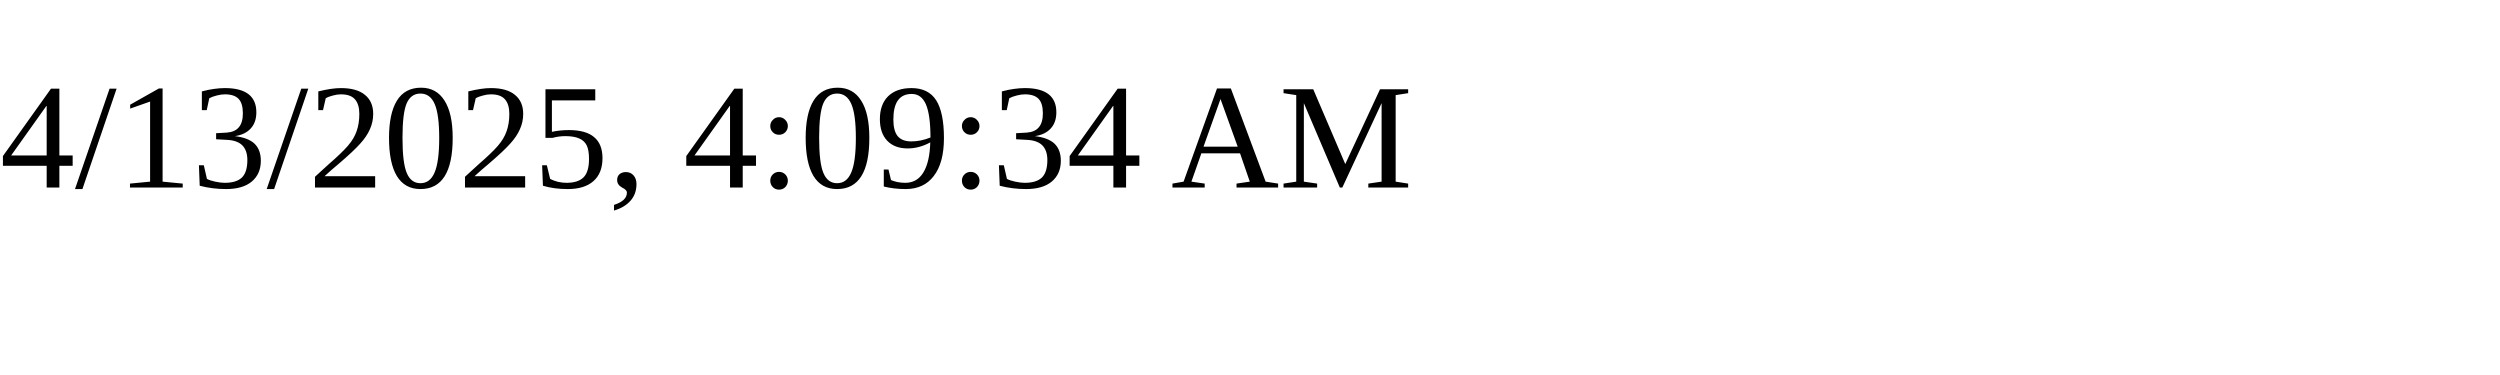
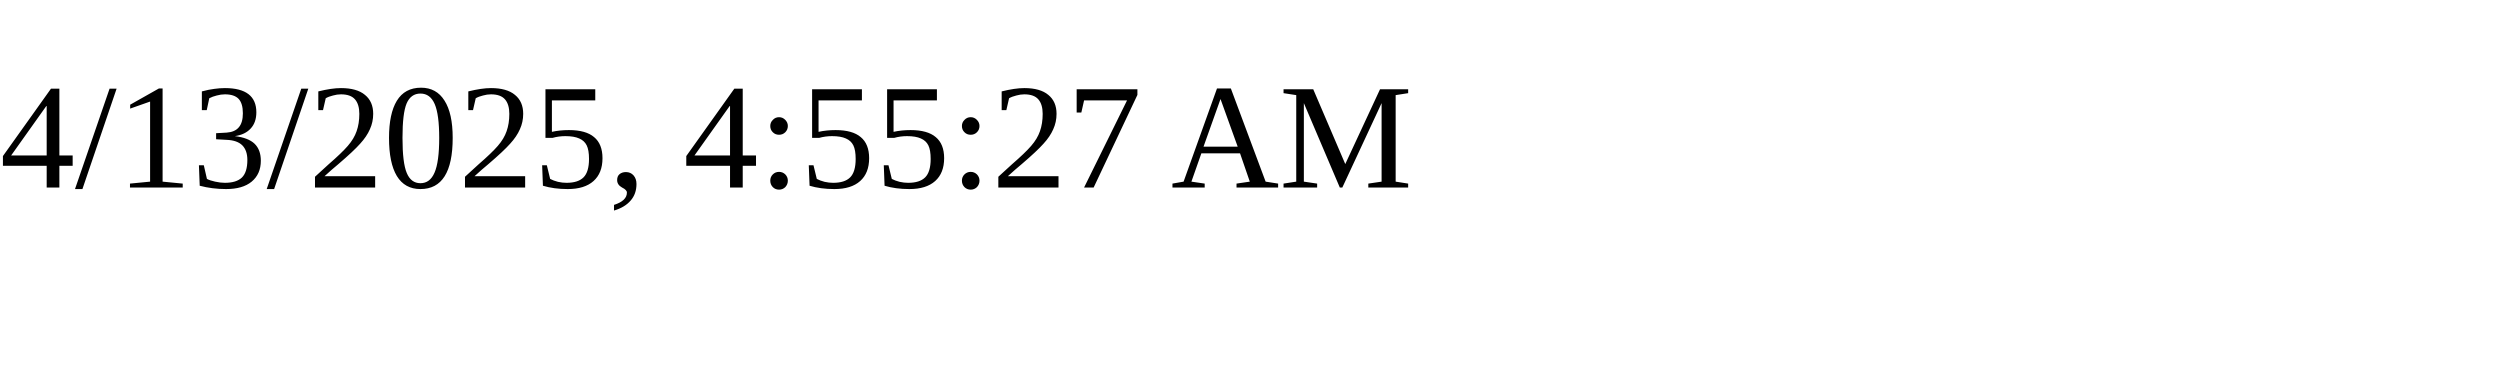
<svg xmlns="http://www.w3.org/2000/svg" height="30" width="200">
-   <text x="0" y="15">4/13/2025, 4:09:34 AM</text>
+   <text x="0" y="15">4/13/2025, 4:55:27 AM</text>
</svg>
